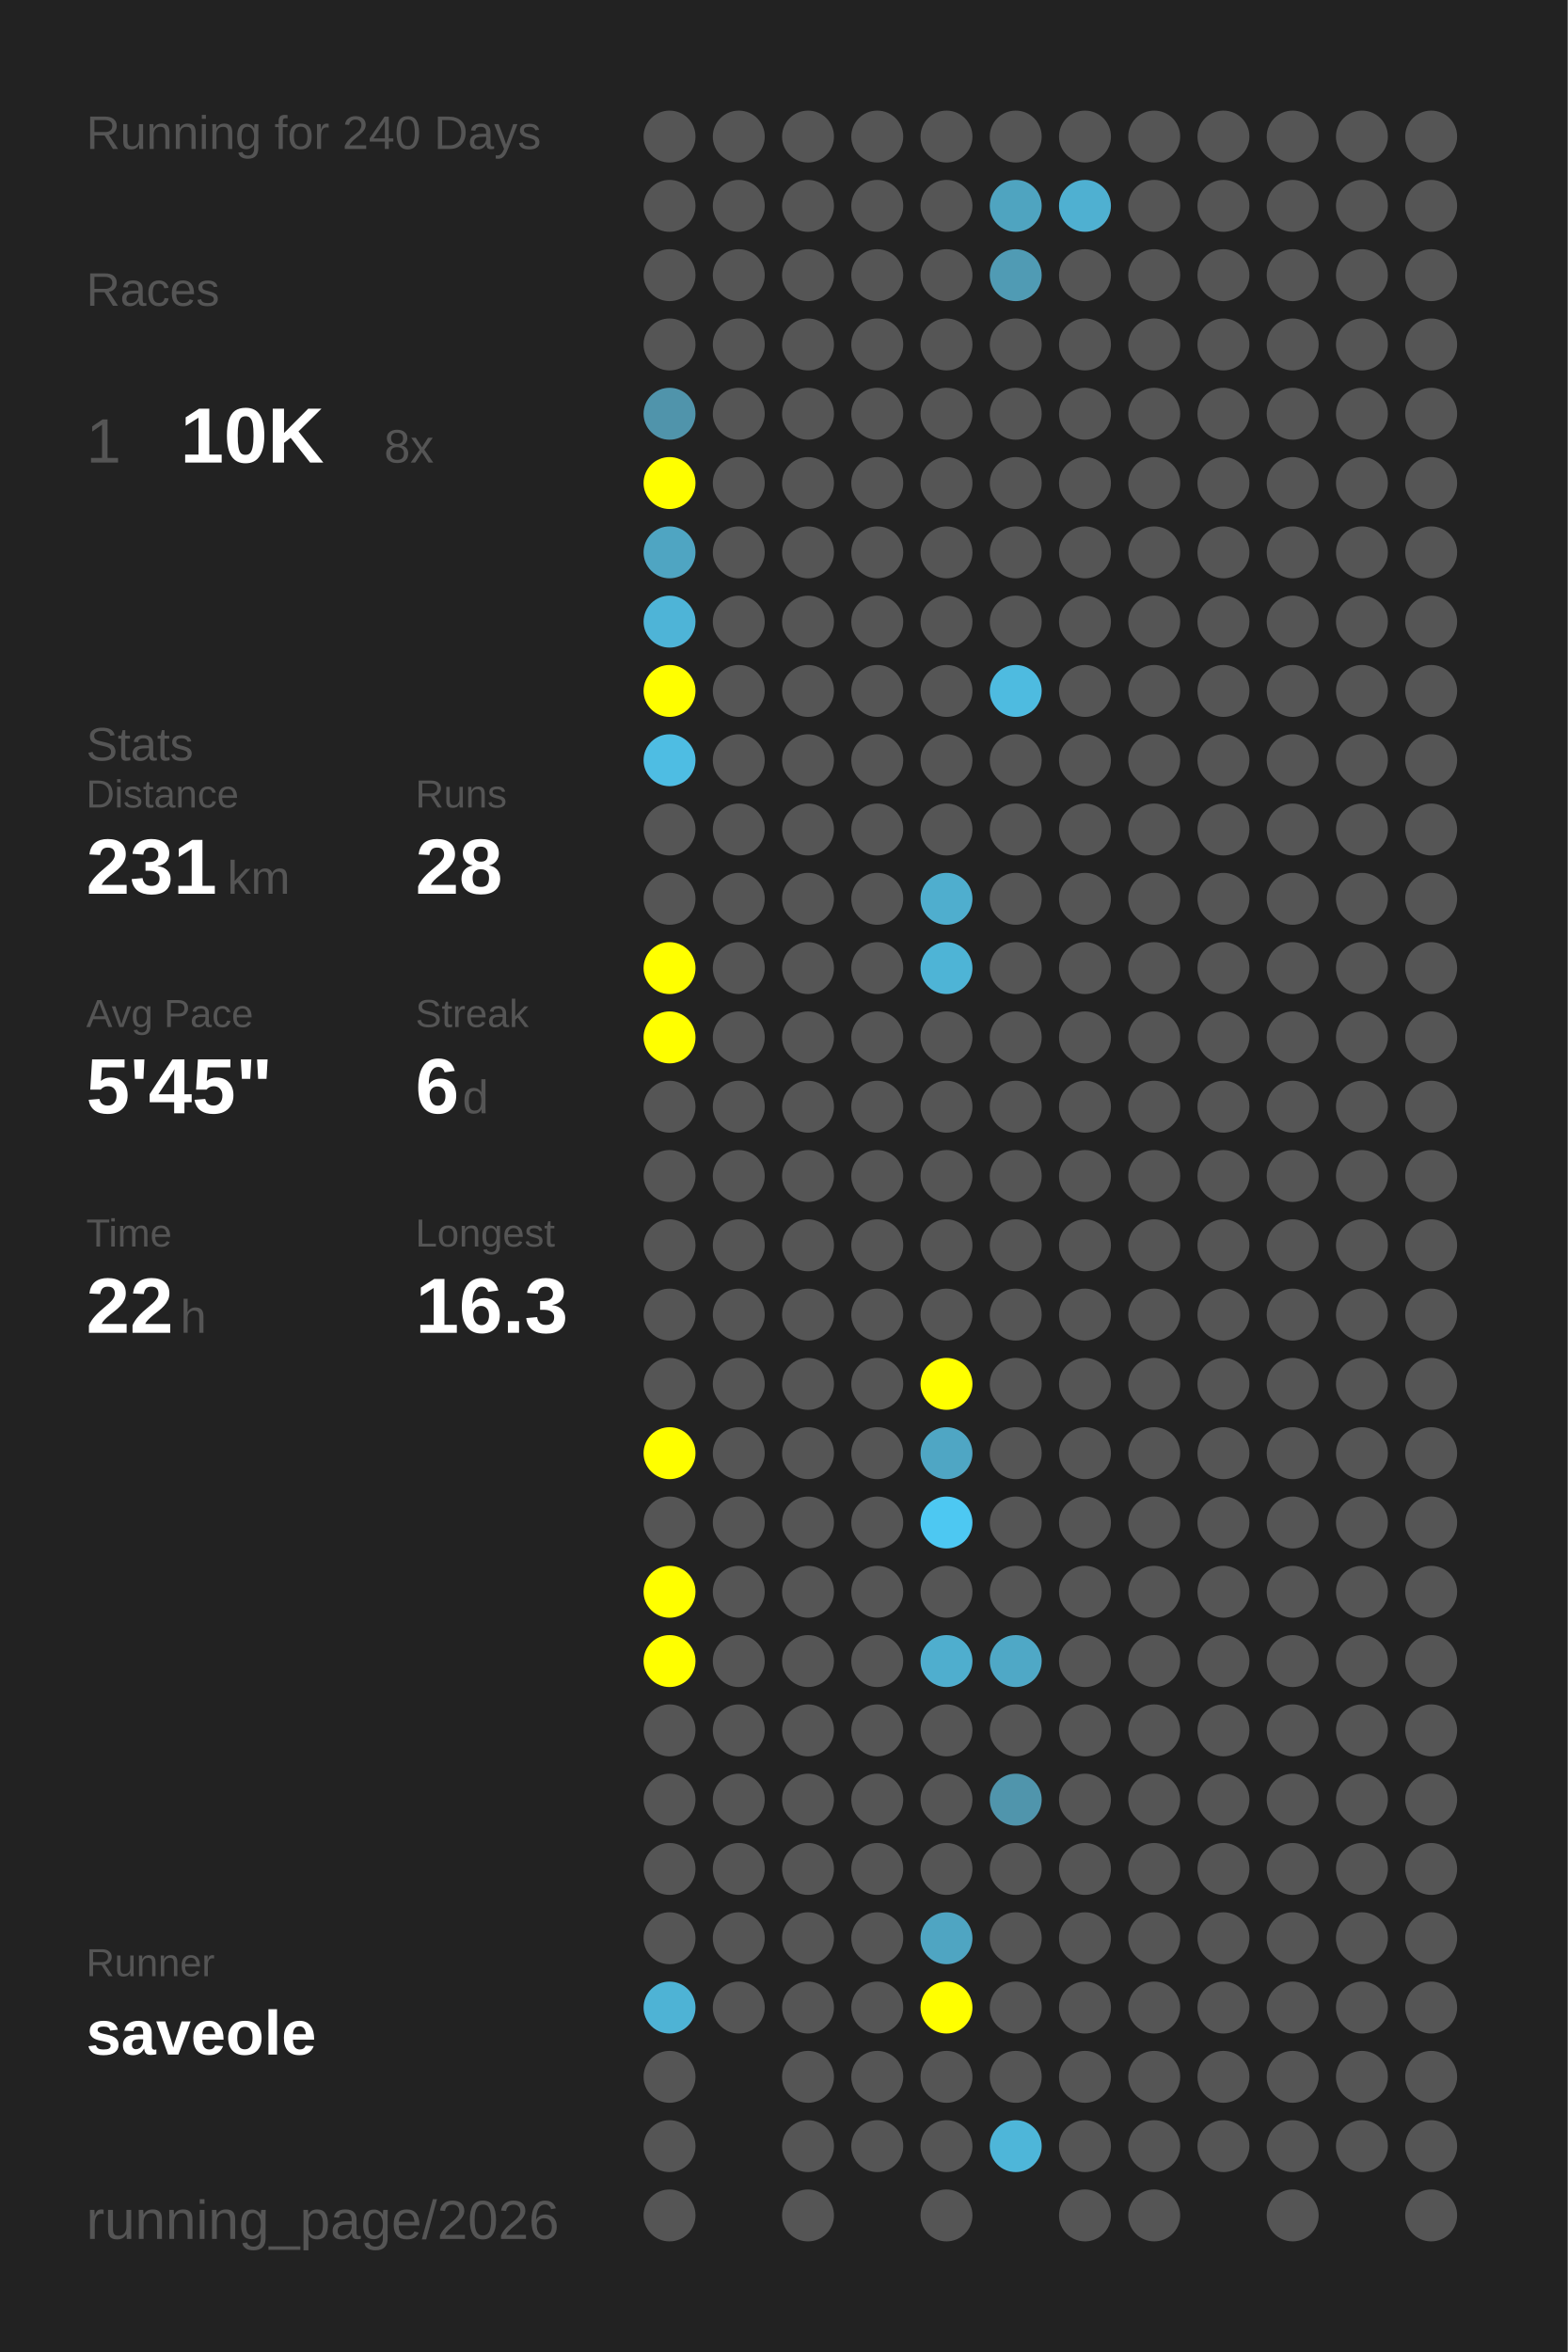
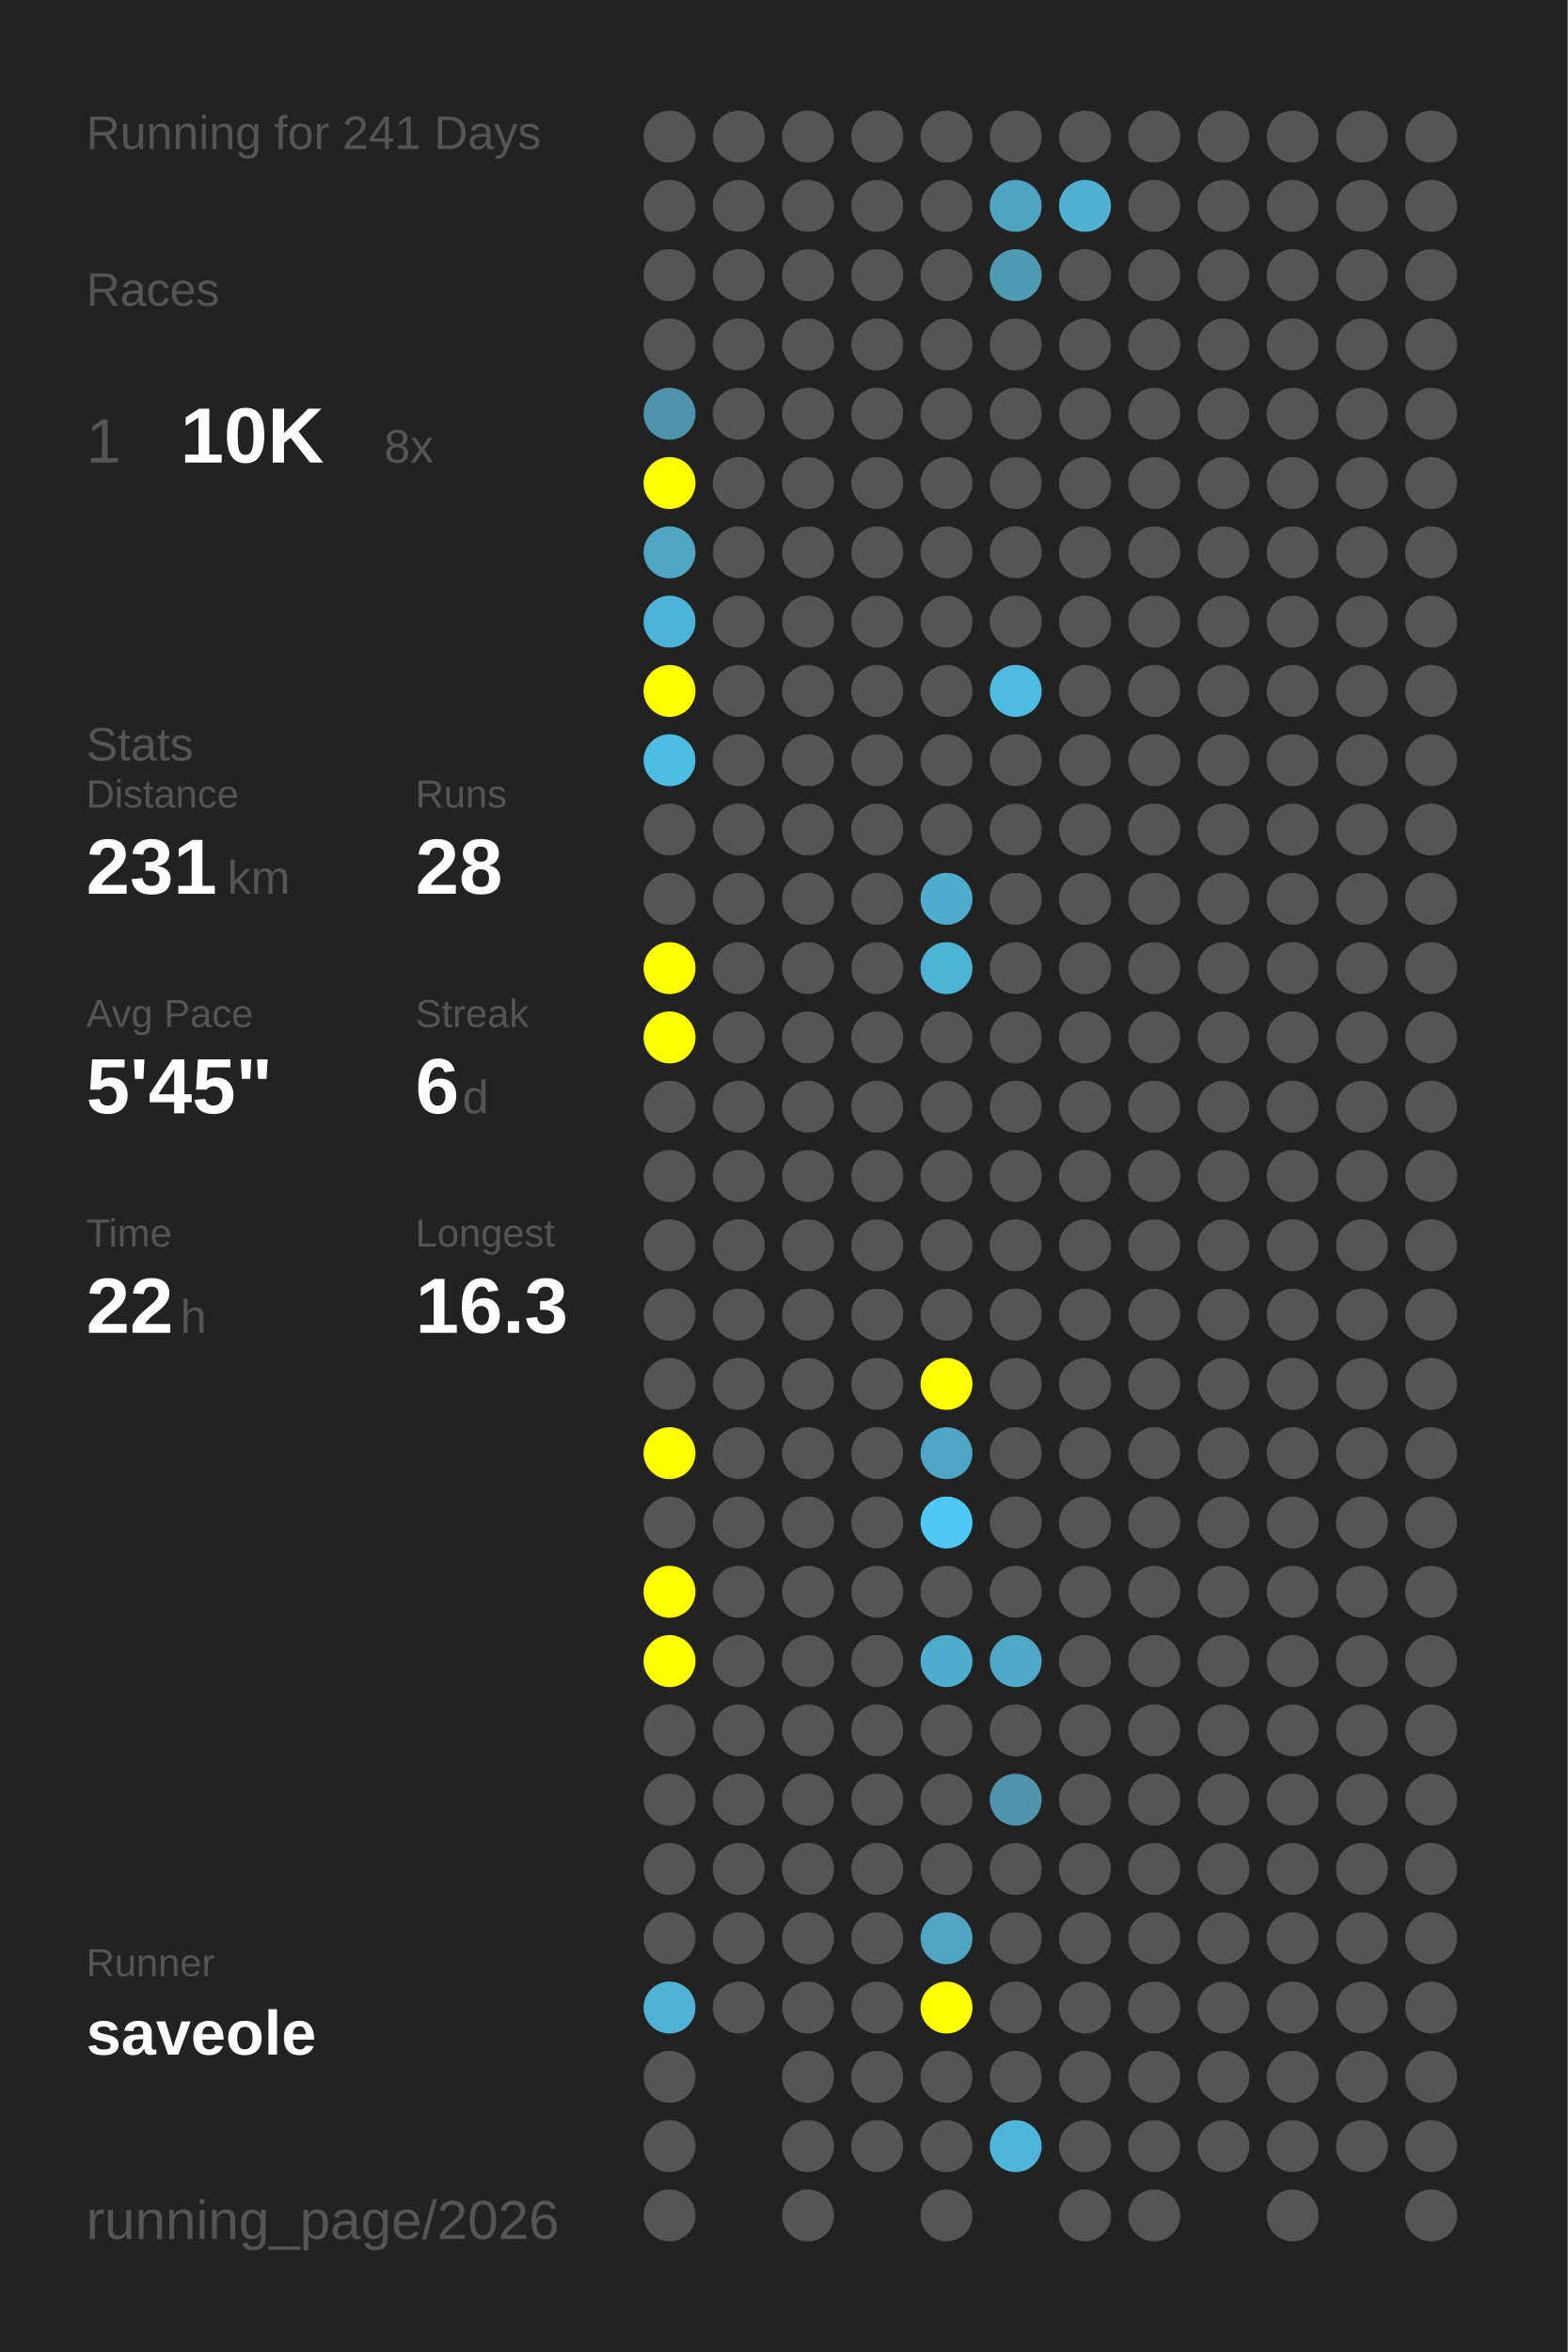
<svg xmlns="http://www.w3.org/2000/svg" baseProfile="full" height="300mm" version="1.1" viewBox="0,0,200,300" width="200mm">
  <defs />
  <rect fill="#222222" height="300" width="200" x="0" y="0" />
-   <text fill="#555555" style="font-size:6px; font-family:Arial;" x="11" y="19">Running for 240 Days</text>
+   <text fill="#555555" style="font-size:6px; font-family:Arial;" x="11" y="19">Running for 241 Days</text>
  <text fill="#555555" style="font-size:6px; font-family:Arial;" x="11" y="39">Races</text>
  <text fill="#555555" style="font-size:8px; font-family:Arial;" x="11" y="59">1</text>
  <text fill="#FFFFFF" style="font-size:10px; font-family:Arial; font-weight:bold;" x="23" y="59">10K</text>
  <text fill="#555555" style="font-size:6px; font-family:Arial;" x="49" y="59">8x</text>
  <text fill="#555555" style="font-size:6px; font-family:Arial;" x="11" y="97">Stats</text>
  <text fill="#555555" style="font-size:5px; font-family:Arial;" x="11" y="103">Distance</text>
  <text fill="#FFFFFF" style="font-size:10px; font-family:Arial; font-weight:bold;" x="11" y="114">231</text>
  <text fill="#555555" style="font-size:6px; font-family:Arial;" x="29" y="114">km</text>
  <text fill="#555555" style="font-size:5px; font-family:Arial;" x="53" y="103">Runs</text>
  <text fill="#FFFFFF" style="font-size:10px; font-family:Arial; font-weight:bold;" x="53" y="114">28</text>
  <text fill="#555555" style="font-size:5px; font-family:Arial;" x="11" y="131">Avg Pace</text>
  <text fill="#FFFFFF" style="font-size:10px; font-family:Arial; font-weight:bold;" x="11" y="142">5'45"</text>
  <text fill="#555555" style="font-size:5px; font-family:Arial;" x="53" y="131">Streak</text>
  <text fill="#FFFFFF" style="font-size:10px; font-family:Arial; font-weight:bold;" x="53" y="142">6</text>
  <text fill="#555555" style="font-size:6px; font-family:Arial;" x="59" y="142">d</text>
  <text fill="#555555" style="font-size:5px; font-family:Arial;" x="11" y="159">Time</text>
  <text fill="#FFFFFF" style="font-size:10px; font-family:Arial; font-weight:bold;" x="11" y="170">22</text>
  <text fill="#555555" style="font-size:6px; font-family:Arial;" x="23" y="170">h</text>
  <text fill="#555555" style="font-size:5px; font-family:Arial;" x="53" y="159">Longest</text>
  <text fill="#FFFFFF" style="font-size:10px; font-family:Arial; font-weight:bold;" x="53" y="170">16.3</text>
  <text fill="#555555" style="font-size:5px; font-family:Arial;" x="11" y="252.065">Runner</text>
  <text fill="#FFFFFF" style="font-size:8px; font-family:Arial; font-weight:bold;" x="11" y="262.065">saveole</text>
  <text fill="#555555" style="font-size:7px; font-family:Arial;" x="11" y="285.581">running_page/2026</text>
  <circle cx="85.417" cy="17.419" fill="#555555" r="3.312" />
  <circle cx="85.417" cy="26.258" fill="#555555" r="3.312" />
  <circle cx="85.417" cy="35.097" fill="#555555" r="3.312" />
  <circle cx="85.417" cy="43.935" fill="#555555" r="3.312" />
  <circle cx="85.417" cy="52.774" fill="#5094ab" r="3.312" />
  <circle cx="85.417" cy="61.613" fill="#FFFF00" r="3.312" />
  <circle cx="85.417" cy="70.452" fill="#4fa5c2" r="3.312" />
  <circle cx="85.417" cy="79.29" fill="#4eb4d7" r="3.312" />
  <circle cx="85.417" cy="88.129" fill="#FFFF00" r="3.312" />
  <circle cx="85.417" cy="96.968" fill="#4ebde3" r="3.312" />
  <circle cx="85.417" cy="105.806" fill="#555555" r="3.312" />
  <circle cx="85.417" cy="114.645" fill="#555555" r="3.312" />
  <circle cx="85.417" cy="123.484" fill="#FFFF00" r="3.312" />
  <circle cx="85.417" cy="132.323" fill="#FFFF00" r="3.312" />
  <circle cx="85.417" cy="141.161" fill="#555555" r="3.312" />
  <circle cx="85.417" cy="150" fill="#555555" r="3.312" />
  <circle cx="85.417" cy="158.839" fill="#555555" r="3.312" />
  <circle cx="85.417" cy="167.677" fill="#555555" r="3.312" />
  <circle cx="85.417" cy="176.516" fill="#555555" r="3.312" />
  <circle cx="85.417" cy="185.355" fill="#FFFF00" r="3.312" />
  <circle cx="85.417" cy="194.194" fill="#555555" r="3.312" />
  <circle cx="85.417" cy="203.032" fill="#FFFF00" r="3.312" />
  <circle cx="85.417" cy="211.871" fill="#FFFF00" r="3.312" />
  <circle cx="85.417" cy="220.71" fill="#555555" r="3.312" />
  <circle cx="85.417" cy="229.548" fill="#555555" r="3.312" />
  <circle cx="85.417" cy="238.387" fill="#555555" r="3.312" />
  <circle cx="85.417" cy="247.226" fill="#555555" r="3.312" />
  <circle cx="85.417" cy="256.065" fill="#4eb3d5" r="3.312" />
  <circle cx="85.417" cy="264.903" fill="#555555" r="3.312" />
  <circle cx="85.417" cy="273.742" fill="#555555" r="3.312" />
  <circle cx="85.417" cy="282.581" fill="#555555" r="3.312" />
  <circle cx="94.25" cy="17.419" fill="#555555" r="3.312" />
  <circle cx="94.25" cy="26.258" fill="#555555" r="3.312" />
  <circle cx="94.25" cy="35.097" fill="#555555" r="3.312" />
  <circle cx="94.25" cy="43.935" fill="#555555" r="3.312" />
  <circle cx="94.25" cy="52.774" fill="#555555" r="3.312" />
  <circle cx="94.25" cy="61.613" fill="#555555" r="3.312" />
  <circle cx="94.25" cy="70.452" fill="#555555" r="3.312" />
  <circle cx="94.25" cy="79.29" fill="#555555" r="3.312" />
  <circle cx="94.25" cy="88.129" fill="#555555" r="3.312" />
  <circle cx="94.25" cy="96.968" fill="#555555" r="3.312" />
  <circle cx="94.25" cy="105.806" fill="#555555" r="3.312" />
  <circle cx="94.25" cy="114.645" fill="#555555" r="3.312" />
  <circle cx="94.25" cy="123.484" fill="#555555" r="3.312" />
  <circle cx="94.25" cy="132.323" fill="#555555" r="3.312" />
  <circle cx="94.25" cy="141.161" fill="#555555" r="3.312" />
  <circle cx="94.25" cy="150" fill="#555555" r="3.312" />
  <circle cx="94.25" cy="158.839" fill="#555555" r="3.312" />
  <circle cx="94.25" cy="167.677" fill="#555555" r="3.312" />
  <circle cx="94.25" cy="176.516" fill="#555555" r="3.312" />
  <circle cx="94.25" cy="185.355" fill="#555555" r="3.312" />
  <circle cx="94.25" cy="194.194" fill="#555555" r="3.312" />
  <circle cx="94.25" cy="203.032" fill="#555555" r="3.312" />
  <circle cx="94.25" cy="211.871" fill="#555555" r="3.312" />
  <circle cx="94.25" cy="220.71" fill="#555555" r="3.312" />
  <circle cx="94.25" cy="229.548" fill="#555555" r="3.312" />
  <circle cx="94.25" cy="238.387" fill="#555555" r="3.312" />
  <circle cx="94.25" cy="247.226" fill="#555555" r="3.312" />
  <circle cx="94.25" cy="256.065" fill="#555555" r="3.312" />
  <circle cx="103.083" cy="17.419" fill="#555555" r="3.312" />
  <circle cx="103.083" cy="26.258" fill="#555555" r="3.312" />
  <circle cx="103.083" cy="35.097" fill="#555555" r="3.312" />
  <circle cx="103.083" cy="43.935" fill="#555555" r="3.312" />
  <circle cx="103.083" cy="52.774" fill="#555555" r="3.312" />
  <circle cx="103.083" cy="61.613" fill="#555555" r="3.312" />
  <circle cx="103.083" cy="70.452" fill="#555555" r="3.312" />
  <circle cx="103.083" cy="79.29" fill="#555555" r="3.312" />
  <circle cx="103.083" cy="88.129" fill="#555555" r="3.312" />
  <circle cx="103.083" cy="96.968" fill="#555555" r="3.312" />
  <circle cx="103.083" cy="105.806" fill="#555555" r="3.312" />
  <circle cx="103.083" cy="114.645" fill="#555555" r="3.312" />
  <circle cx="103.083" cy="123.484" fill="#555555" r="3.312" />
  <circle cx="103.083" cy="132.323" fill="#555555" r="3.312" />
  <circle cx="103.083" cy="141.161" fill="#555555" r="3.312" />
  <circle cx="103.083" cy="150" fill="#555555" r="3.312" />
  <circle cx="103.083" cy="158.839" fill="#555555" r="3.312" />
  <circle cx="103.083" cy="167.677" fill="#555555" r="3.312" />
  <circle cx="103.083" cy="176.516" fill="#555555" r="3.312" />
  <circle cx="103.083" cy="185.355" fill="#555555" r="3.312" />
  <circle cx="103.083" cy="194.194" fill="#555555" r="3.312" />
  <circle cx="103.083" cy="203.032" fill="#555555" r="3.312" />
  <circle cx="103.083" cy="211.871" fill="#555555" r="3.312" />
  <circle cx="103.083" cy="220.71" fill="#555555" r="3.312" />
  <circle cx="103.083" cy="229.548" fill="#555555" r="3.312" />
  <circle cx="103.083" cy="238.387" fill="#555555" r="3.312" />
  <circle cx="103.083" cy="247.226" fill="#555555" r="3.312" />
  <circle cx="103.083" cy="256.065" fill="#555555" r="3.312" />
  <circle cx="103.083" cy="264.903" fill="#555555" r="3.312" />
  <circle cx="103.083" cy="273.742" fill="#555555" r="3.312" />
  <circle cx="103.083" cy="282.581" fill="#555555" r="3.312" />
  <circle cx="111.917" cy="17.419" fill="#555555" r="3.312" />
  <circle cx="111.917" cy="26.258" fill="#555555" r="3.312" />
  <circle cx="111.917" cy="35.097" fill="#555555" r="3.312" />
  <circle cx="111.917" cy="43.935" fill="#555555" r="3.312" />
  <circle cx="111.917" cy="52.774" fill="#555555" r="3.312" />
  <circle cx="111.917" cy="61.613" fill="#555555" r="3.312" />
  <circle cx="111.917" cy="70.452" fill="#555555" r="3.312" />
  <circle cx="111.917" cy="79.29" fill="#555555" r="3.312" />
  <circle cx="111.917" cy="88.129" fill="#555555" r="3.312" />
  <circle cx="111.917" cy="96.968" fill="#555555" r="3.312" />
  <circle cx="111.917" cy="105.806" fill="#555555" r="3.312" />
  <circle cx="111.917" cy="114.645" fill="#555555" r="3.312" />
  <circle cx="111.917" cy="123.484" fill="#555555" r="3.312" />
  <circle cx="111.917" cy="132.323" fill="#555555" r="3.312" />
  <circle cx="111.917" cy="141.161" fill="#555555" r="3.312" />
  <circle cx="111.917" cy="150" fill="#555555" r="3.312" />
  <circle cx="111.917" cy="158.839" fill="#555555" r="3.312" />
  <circle cx="111.917" cy="167.677" fill="#555555" r="3.312" />
  <circle cx="111.917" cy="176.516" fill="#555555" r="3.312" />
  <circle cx="111.917" cy="185.355" fill="#555555" r="3.312" />
  <circle cx="111.917" cy="194.194" fill="#555555" r="3.312" />
  <circle cx="111.917" cy="203.032" fill="#555555" r="3.312" />
  <circle cx="111.917" cy="211.871" fill="#555555" r="3.312" />
  <circle cx="111.917" cy="220.71" fill="#555555" r="3.312" />
  <circle cx="111.917" cy="229.548" fill="#555555" r="3.312" />
  <circle cx="111.917" cy="238.387" fill="#555555" r="3.312" />
  <circle cx="111.917" cy="247.226" fill="#555555" r="3.312" />
  <circle cx="111.917" cy="256.065" fill="#555555" r="3.312" />
  <circle cx="111.917" cy="264.903" fill="#555555" r="3.312" />
  <circle cx="111.917" cy="273.742" fill="#555555" r="3.312" />
  <circle cx="120.75" cy="17.419" fill="#555555" r="3.312" />
  <circle cx="120.75" cy="26.258" fill="#555555" r="3.312" />
  <circle cx="120.75" cy="35.097" fill="#555555" r="3.312" />
  <circle cx="120.75" cy="43.935" fill="#555555" r="3.312" />
  <circle cx="120.75" cy="52.774" fill="#555555" r="3.312" />
  <circle cx="120.75" cy="61.613" fill="#555555" r="3.312" />
  <circle cx="120.75" cy="70.452" fill="#555555" r="3.312" />
  <circle cx="120.75" cy="79.29" fill="#555555" r="3.312" />
  <circle cx="120.75" cy="88.129" fill="#555555" r="3.312" />
  <circle cx="120.75" cy="96.968" fill="#555555" r="3.312" />
  <circle cx="120.75" cy="105.806" fill="#555555" r="3.312" />
  <circle cx="120.75" cy="114.645" fill="#4faece" r="3.312" />
  <circle cx="120.75" cy="123.484" fill="#4eb4d6" r="3.312" />
  <circle cx="120.75" cy="132.323" fill="#555555" r="3.312" />
  <circle cx="120.75" cy="141.161" fill="#555555" r="3.312" />
  <circle cx="120.75" cy="150" fill="#555555" r="3.312" />
  <circle cx="120.75" cy="158.839" fill="#555555" r="3.312" />
  <circle cx="120.75" cy="167.677" fill="#555555" r="3.312" />
  <circle cx="120.75" cy="176.516" fill="#FFFF00" r="3.312" />
  <circle cx="120.75" cy="185.355" fill="#4fa6c4" r="3.312" />
  <circle cx="120.75" cy="194.194" fill="#4dc8f2" r="3.312" />
  <circle cx="120.75" cy="203.032" fill="#555555" r="3.312" />
  <circle cx="120.75" cy="211.871" fill="#4faece" r="3.312" />
  <circle cx="120.75" cy="220.71" fill="#555555" r="3.312" />
  <circle cx="120.75" cy="229.548" fill="#555555" r="3.312" />
  <circle cx="120.75" cy="238.387" fill="#555555" r="3.312" />
  <circle cx="120.75" cy="247.226" fill="#4fa5c2" r="3.312" />
  <circle cx="120.75" cy="256.065" fill="#FFFF00" r="3.312" />
  <circle cx="120.75" cy="264.903" fill="#555555" r="3.312" />
  <circle cx="120.75" cy="273.742" fill="#555555" r="3.312" />
  <circle cx="120.75" cy="282.581" fill="#555555" r="3.312" />
  <circle cx="129.583" cy="17.419" fill="#555555" r="3.312" />
  <circle cx="129.583" cy="26.258" fill="#4fa4c0" r="3.312" />
  <circle cx="129.583" cy="35.097" fill="#509bb4" r="3.312" />
  <circle cx="129.583" cy="43.935" fill="#555555" r="3.312" />
  <circle cx="129.583" cy="52.774" fill="#555555" r="3.312" />
  <circle cx="129.583" cy="61.613" fill="#555555" r="3.312" />
  <circle cx="129.583" cy="70.452" fill="#555555" r="3.312" />
  <circle cx="129.583" cy="79.29" fill="#555555" r="3.312" />
  <circle cx="129.583" cy="88.129" fill="#4ebbe0" r="3.312" />
  <circle cx="129.583" cy="96.968" fill="#555555" r="3.312" />
  <circle cx="129.583" cy="105.806" fill="#555555" r="3.312" />
  <circle cx="129.583" cy="114.645" fill="#555555" r="3.312" />
  <circle cx="129.583" cy="123.484" fill="#555555" r="3.312" />
  <circle cx="129.583" cy="132.323" fill="#555555" r="3.312" />
  <circle cx="129.583" cy="141.161" fill="#555555" r="3.312" />
  <circle cx="129.583" cy="150" fill="#555555" r="3.312" />
  <circle cx="129.583" cy="158.839" fill="#555555" r="3.312" />
  <circle cx="129.583" cy="167.677" fill="#555555" r="3.312" />
  <circle cx="129.583" cy="176.516" fill="#555555" r="3.312" />
  <circle cx="129.583" cy="185.355" fill="#555555" r="3.312" />
  <circle cx="129.583" cy="194.194" fill="#555555" r="3.312" />
  <circle cx="129.583" cy="203.032" fill="#555555" r="3.312" />
  <circle cx="129.583" cy="211.871" fill="#4fa8c6" r="3.312" />
  <circle cx="129.583" cy="220.71" fill="#555555" r="3.312" />
  <circle cx="129.583" cy="229.548" fill="#5095ac" r="3.312" />
  <circle cx="129.583" cy="238.387" fill="#555555" r="3.312" />
  <circle cx="129.583" cy="247.226" fill="#555555" r="3.312" />
  <circle cx="129.583" cy="256.065" fill="#555555" r="3.312" />
  <circle cx="129.583" cy="264.903" fill="#555555" r="3.312" />
  <circle cx="129.583" cy="273.742" fill="#4eb6d9" r="3.312" />
  <circle cx="138.417" cy="17.419" fill="#555555" r="3.312" />
  <circle cx="138.417" cy="26.258" fill="#4fb0d1" r="3.312" />
  <circle cx="138.417" cy="35.097" fill="#555555" r="3.312" />
  <circle cx="138.417" cy="43.935" fill="#555555" r="3.312" />
  <circle cx="138.417" cy="52.774" fill="#555555" r="3.312" />
  <circle cx="138.417" cy="61.613" fill="#555555" r="3.312" />
  <circle cx="138.417" cy="70.452" fill="#555555" r="3.312" />
  <circle cx="138.417" cy="79.29" fill="#555555" r="3.312" />
  <circle cx="138.417" cy="88.129" fill="#555555" r="3.312" />
  <circle cx="138.417" cy="96.968" fill="#555555" r="3.312" />
  <circle cx="138.417" cy="105.806" fill="#555555" r="3.312" />
  <circle cx="138.417" cy="114.645" fill="#555555" r="3.312" />
  <circle cx="138.417" cy="123.484" fill="#555555" r="3.312" />
  <circle cx="138.417" cy="132.323" fill="#555555" r="3.312" />
  <circle cx="138.417" cy="141.161" fill="#555555" r="3.312" />
  <circle cx="138.417" cy="150" fill="#555555" r="3.312" />
  <circle cx="138.417" cy="158.839" fill="#555555" r="3.312" />
  <circle cx="138.417" cy="167.677" fill="#555555" r="3.312" />
  <circle cx="138.417" cy="176.516" fill="#555555" r="3.312" />
  <circle cx="138.417" cy="185.355" fill="#555555" r="3.312" />
  <circle cx="138.417" cy="194.194" fill="#555555" r="3.312" />
  <circle cx="138.417" cy="203.032" fill="#555555" r="3.312" />
  <circle cx="138.417" cy="211.871" fill="#555555" r="3.312" />
  <circle cx="138.417" cy="220.71" fill="#555555" r="3.312" />
  <circle cx="138.417" cy="229.548" fill="#555555" r="3.312" />
  <circle cx="138.417" cy="238.387" fill="#555555" r="3.312" />
  <circle cx="138.417" cy="247.226" fill="#555555" r="3.312" />
  <circle cx="138.417" cy="256.065" fill="#555555" r="3.312" />
  <circle cx="138.417" cy="264.903" fill="#555555" r="3.312" />
  <circle cx="138.417" cy="273.742" fill="#555555" r="3.312" />
  <circle cx="138.417" cy="282.581" fill="#555555" r="3.312" />
  <circle cx="147.25" cy="17.419" fill="#555555" r="3.312" />
  <circle cx="147.25" cy="26.258" fill="#555555" r="3.312" />
  <circle cx="147.25" cy="35.097" fill="#555555" r="3.312" />
  <circle cx="147.25" cy="43.935" fill="#555555" r="3.312" />
  <circle cx="147.25" cy="52.774" fill="#555555" r="3.312" />
  <circle cx="147.25" cy="61.613" fill="#555555" r="3.312" />
  <circle cx="147.25" cy="70.452" fill="#555555" r="3.312" />
  <circle cx="147.25" cy="79.29" fill="#555555" r="3.312" />
  <circle cx="147.25" cy="88.129" fill="#555555" r="3.312" />
  <circle cx="147.25" cy="96.968" fill="#555555" r="3.312" />
  <circle cx="147.25" cy="105.806" fill="#555555" r="3.312" />
  <circle cx="147.25" cy="114.645" fill="#555555" r="3.312" />
  <circle cx="147.25" cy="123.484" fill="#555555" r="3.312" />
  <circle cx="147.25" cy="132.323" fill="#555555" r="3.312" />
  <circle cx="147.25" cy="141.161" fill="#555555" r="3.312" />
  <circle cx="147.25" cy="150" fill="#555555" r="3.312" />
  <circle cx="147.25" cy="158.839" fill="#555555" r="3.312" />
  <circle cx="147.25" cy="167.677" fill="#555555" r="3.312" />
  <circle cx="147.25" cy="176.516" fill="#555555" r="3.312" />
  <circle cx="147.25" cy="185.355" fill="#555555" r="3.312" />
  <circle cx="147.25" cy="194.194" fill="#555555" r="3.312" />
  <circle cx="147.25" cy="203.032" fill="#555555" r="3.312" />
  <circle cx="147.25" cy="211.871" fill="#555555" r="3.312" />
  <circle cx="147.25" cy="220.71" fill="#555555" r="3.312" />
  <circle cx="147.25" cy="229.548" fill="#555555" r="3.312" />
  <circle cx="147.25" cy="238.387" fill="#555555" r="3.312" />
  <circle cx="147.25" cy="247.226" fill="#555555" r="3.312" />
  <circle cx="147.25" cy="256.065" fill="#555555" r="3.312" />
  <circle cx="147.25" cy="264.903" fill="#555555" r="3.312" />
  <circle cx="147.25" cy="273.742" fill="#555555" r="3.312" />
  <circle cx="147.25" cy="282.581" fill="#555555" r="3.312" />
  <circle cx="156.083" cy="17.419" fill="#555555" r="3.312" />
  <circle cx="156.083" cy="26.258" fill="#555555" r="3.312" />
  <circle cx="156.083" cy="35.097" fill="#555555" r="3.312" />
  <circle cx="156.083" cy="43.935" fill="#555555" r="3.312" />
  <circle cx="156.083" cy="52.774" fill="#555555" r="3.312" />
  <circle cx="156.083" cy="61.613" fill="#555555" r="3.312" />
  <circle cx="156.083" cy="70.452" fill="#555555" r="3.312" />
  <circle cx="156.083" cy="79.29" fill="#555555" r="3.312" />
  <circle cx="156.083" cy="88.129" fill="#555555" r="3.312" />
  <circle cx="156.083" cy="96.968" fill="#555555" r="3.312" />
  <circle cx="156.083" cy="105.806" fill="#555555" r="3.312" />
  <circle cx="156.083" cy="114.645" fill="#555555" r="3.312" />
  <circle cx="156.083" cy="123.484" fill="#555555" r="3.312" />
  <circle cx="156.083" cy="132.323" fill="#555555" r="3.312" />
  <circle cx="156.083" cy="141.161" fill="#555555" r="3.312" />
  <circle cx="156.083" cy="150" fill="#555555" r="3.312" />
  <circle cx="156.083" cy="158.839" fill="#555555" r="3.312" />
  <circle cx="156.083" cy="167.677" fill="#555555" r="3.312" />
  <circle cx="156.083" cy="176.516" fill="#555555" r="3.312" />
  <circle cx="156.083" cy="185.355" fill="#555555" r="3.312" />
  <circle cx="156.083" cy="194.194" fill="#555555" r="3.312" />
  <circle cx="156.083" cy="203.032" fill="#555555" r="3.312" />
  <circle cx="156.083" cy="211.871" fill="#555555" r="3.312" />
  <circle cx="156.083" cy="220.71" fill="#555555" r="3.312" />
  <circle cx="156.083" cy="229.548" fill="#555555" r="3.312" />
  <circle cx="156.083" cy="238.387" fill="#555555" r="3.312" />
  <circle cx="156.083" cy="247.226" fill="#555555" r="3.312" />
  <circle cx="156.083" cy="256.065" fill="#555555" r="3.312" />
  <circle cx="156.083" cy="264.903" fill="#555555" r="3.312" />
  <circle cx="156.083" cy="273.742" fill="#555555" r="3.312" />
  <circle cx="164.917" cy="17.419" fill="#555555" r="3.312" />
  <circle cx="164.917" cy="26.258" fill="#555555" r="3.312" />
  <circle cx="164.917" cy="35.097" fill="#555555" r="3.312" />
  <circle cx="164.917" cy="43.935" fill="#555555" r="3.312" />
  <circle cx="164.917" cy="52.774" fill="#555555" r="3.312" />
  <circle cx="164.917" cy="61.613" fill="#555555" r="3.312" />
  <circle cx="164.917" cy="70.452" fill="#555555" r="3.312" />
  <circle cx="164.917" cy="79.29" fill="#555555" r="3.312" />
  <circle cx="164.917" cy="88.129" fill="#555555" r="3.312" />
  <circle cx="164.917" cy="96.968" fill="#555555" r="3.312" />
  <circle cx="164.917" cy="105.806" fill="#555555" r="3.312" />
  <circle cx="164.917" cy="114.645" fill="#555555" r="3.312" />
  <circle cx="164.917" cy="123.484" fill="#555555" r="3.312" />
  <circle cx="164.917" cy="132.323" fill="#555555" r="3.312" />
  <circle cx="164.917" cy="141.161" fill="#555555" r="3.312" />
  <circle cx="164.917" cy="150" fill="#555555" r="3.312" />
  <circle cx="164.917" cy="158.839" fill="#555555" r="3.312" />
  <circle cx="164.917" cy="167.677" fill="#555555" r="3.312" />
  <circle cx="164.917" cy="176.516" fill="#555555" r="3.312" />
  <circle cx="164.917" cy="185.355" fill="#555555" r="3.312" />
  <circle cx="164.917" cy="194.194" fill="#555555" r="3.312" />
  <circle cx="164.917" cy="203.032" fill="#555555" r="3.312" />
  <circle cx="164.917" cy="211.871" fill="#555555" r="3.312" />
  <circle cx="164.917" cy="220.71" fill="#555555" r="3.312" />
  <circle cx="164.917" cy="229.548" fill="#555555" r="3.312" />
  <circle cx="164.917" cy="238.387" fill="#555555" r="3.312" />
  <circle cx="164.917" cy="247.226" fill="#555555" r="3.312" />
  <circle cx="164.917" cy="256.065" fill="#555555" r="3.312" />
  <circle cx="164.917" cy="264.903" fill="#555555" r="3.312" />
  <circle cx="164.917" cy="273.742" fill="#555555" r="3.312" />
  <circle cx="164.917" cy="282.581" fill="#555555" r="3.312" />
  <circle cx="173.75" cy="17.419" fill="#555555" r="3.312" />
  <circle cx="173.75" cy="26.258" fill="#555555" r="3.312" />
  <circle cx="173.75" cy="35.097" fill="#555555" r="3.312" />
  <circle cx="173.75" cy="43.935" fill="#555555" r="3.312" />
  <circle cx="173.75" cy="52.774" fill="#555555" r="3.312" />
  <circle cx="173.75" cy="61.613" fill="#555555" r="3.312" />
  <circle cx="173.75" cy="70.452" fill="#555555" r="3.312" />
  <circle cx="173.75" cy="79.29" fill="#555555" r="3.312" />
  <circle cx="173.75" cy="88.129" fill="#555555" r="3.312" />
  <circle cx="173.75" cy="96.968" fill="#555555" r="3.312" />
  <circle cx="173.75" cy="105.806" fill="#555555" r="3.312" />
  <circle cx="173.75" cy="114.645" fill="#555555" r="3.312" />
  <circle cx="173.75" cy="123.484" fill="#555555" r="3.312" />
  <circle cx="173.75" cy="132.323" fill="#555555" r="3.312" />
  <circle cx="173.75" cy="141.161" fill="#555555" r="3.312" />
  <circle cx="173.75" cy="150" fill="#555555" r="3.312" />
  <circle cx="173.75" cy="158.839" fill="#555555" r="3.312" />
  <circle cx="173.75" cy="167.677" fill="#555555" r="3.312" />
  <circle cx="173.75" cy="176.516" fill="#555555" r="3.312" />
  <circle cx="173.75" cy="185.355" fill="#555555" r="3.312" />
  <circle cx="173.75" cy="194.194" fill="#555555" r="3.312" />
  <circle cx="173.75" cy="203.032" fill="#555555" r="3.312" />
  <circle cx="173.75" cy="211.871" fill="#555555" r="3.312" />
  <circle cx="173.75" cy="220.71" fill="#555555" r="3.312" />
  <circle cx="173.75" cy="229.548" fill="#555555" r="3.312" />
  <circle cx="173.75" cy="238.387" fill="#555555" r="3.312" />
  <circle cx="173.75" cy="247.226" fill="#555555" r="3.312" />
  <circle cx="173.75" cy="256.065" fill="#555555" r="3.312" />
  <circle cx="173.75" cy="264.903" fill="#555555" r="3.312" />
  <circle cx="173.75" cy="273.742" fill="#555555" r="3.312" />
  <circle cx="182.583" cy="17.419" fill="#555555" r="3.312" />
  <circle cx="182.583" cy="26.258" fill="#555555" r="3.312" />
  <circle cx="182.583" cy="35.097" fill="#555555" r="3.312" />
  <circle cx="182.583" cy="43.935" fill="#555555" r="3.312" />
  <circle cx="182.583" cy="52.774" fill="#555555" r="3.312" />
  <circle cx="182.583" cy="61.613" fill="#555555" r="3.312" />
  <circle cx="182.583" cy="70.452" fill="#555555" r="3.312" />
  <circle cx="182.583" cy="79.29" fill="#555555" r="3.312" />
  <circle cx="182.583" cy="88.129" fill="#555555" r="3.312" />
  <circle cx="182.583" cy="96.968" fill="#555555" r="3.312" />
  <circle cx="182.583" cy="105.806" fill="#555555" r="3.312" />
  <circle cx="182.583" cy="114.645" fill="#555555" r="3.312" />
  <circle cx="182.583" cy="123.484" fill="#555555" r="3.312" />
  <circle cx="182.583" cy="132.323" fill="#555555" r="3.312" />
  <circle cx="182.583" cy="141.161" fill="#555555" r="3.312" />
  <circle cx="182.583" cy="150" fill="#555555" r="3.312" />
  <circle cx="182.583" cy="158.839" fill="#555555" r="3.312" />
  <circle cx="182.583" cy="167.677" fill="#555555" r="3.312" />
  <circle cx="182.583" cy="176.516" fill="#555555" r="3.312" />
  <circle cx="182.583" cy="185.355" fill="#555555" r="3.312" />
  <circle cx="182.583" cy="194.194" fill="#555555" r="3.312" />
  <circle cx="182.583" cy="203.032" fill="#555555" r="3.312" />
  <circle cx="182.583" cy="211.871" fill="#555555" r="3.312" />
  <circle cx="182.583" cy="220.71" fill="#555555" r="3.312" />
  <circle cx="182.583" cy="229.548" fill="#555555" r="3.312" />
  <circle cx="182.583" cy="238.387" fill="#555555" r="3.312" />
  <circle cx="182.583" cy="247.226" fill="#555555" r="3.312" />
  <circle cx="182.583" cy="256.065" fill="#555555" r="3.312" />
  <circle cx="182.583" cy="264.903" fill="#555555" r="3.312" />
  <circle cx="182.583" cy="273.742" fill="#555555" r="3.312" />
  <circle cx="182.583" cy="282.581" fill="#555555" r="3.312" />
</svg>
